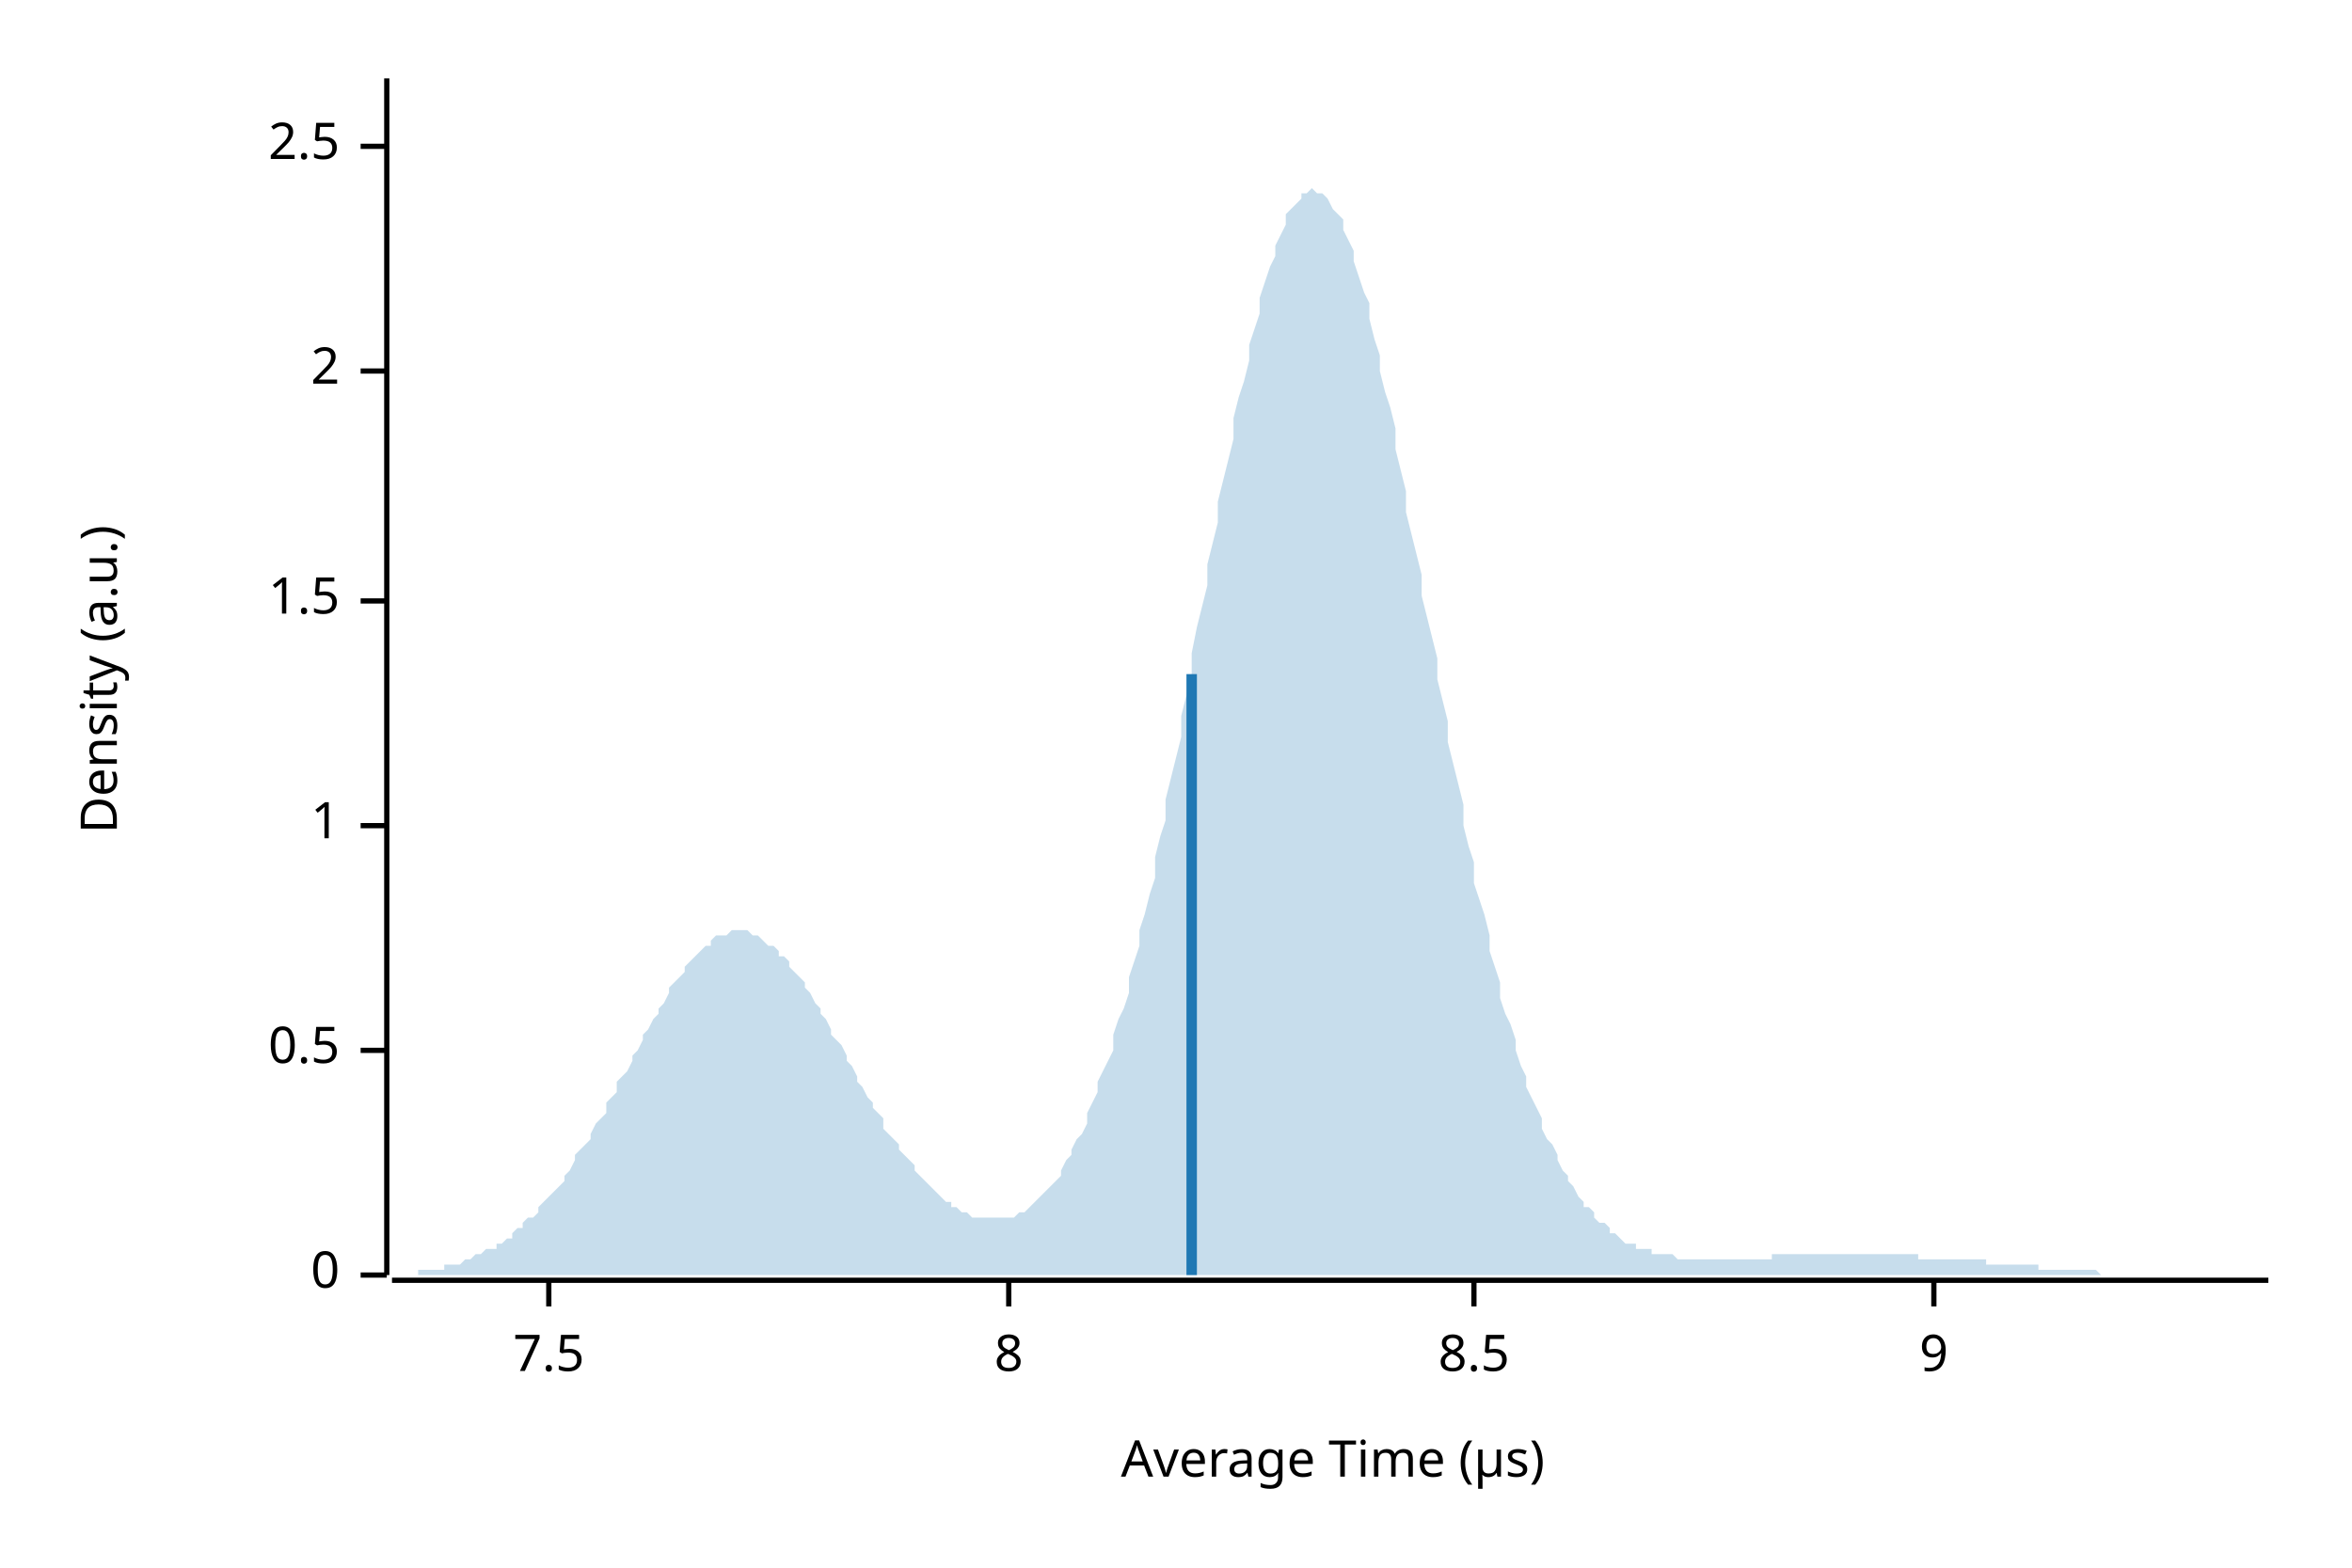
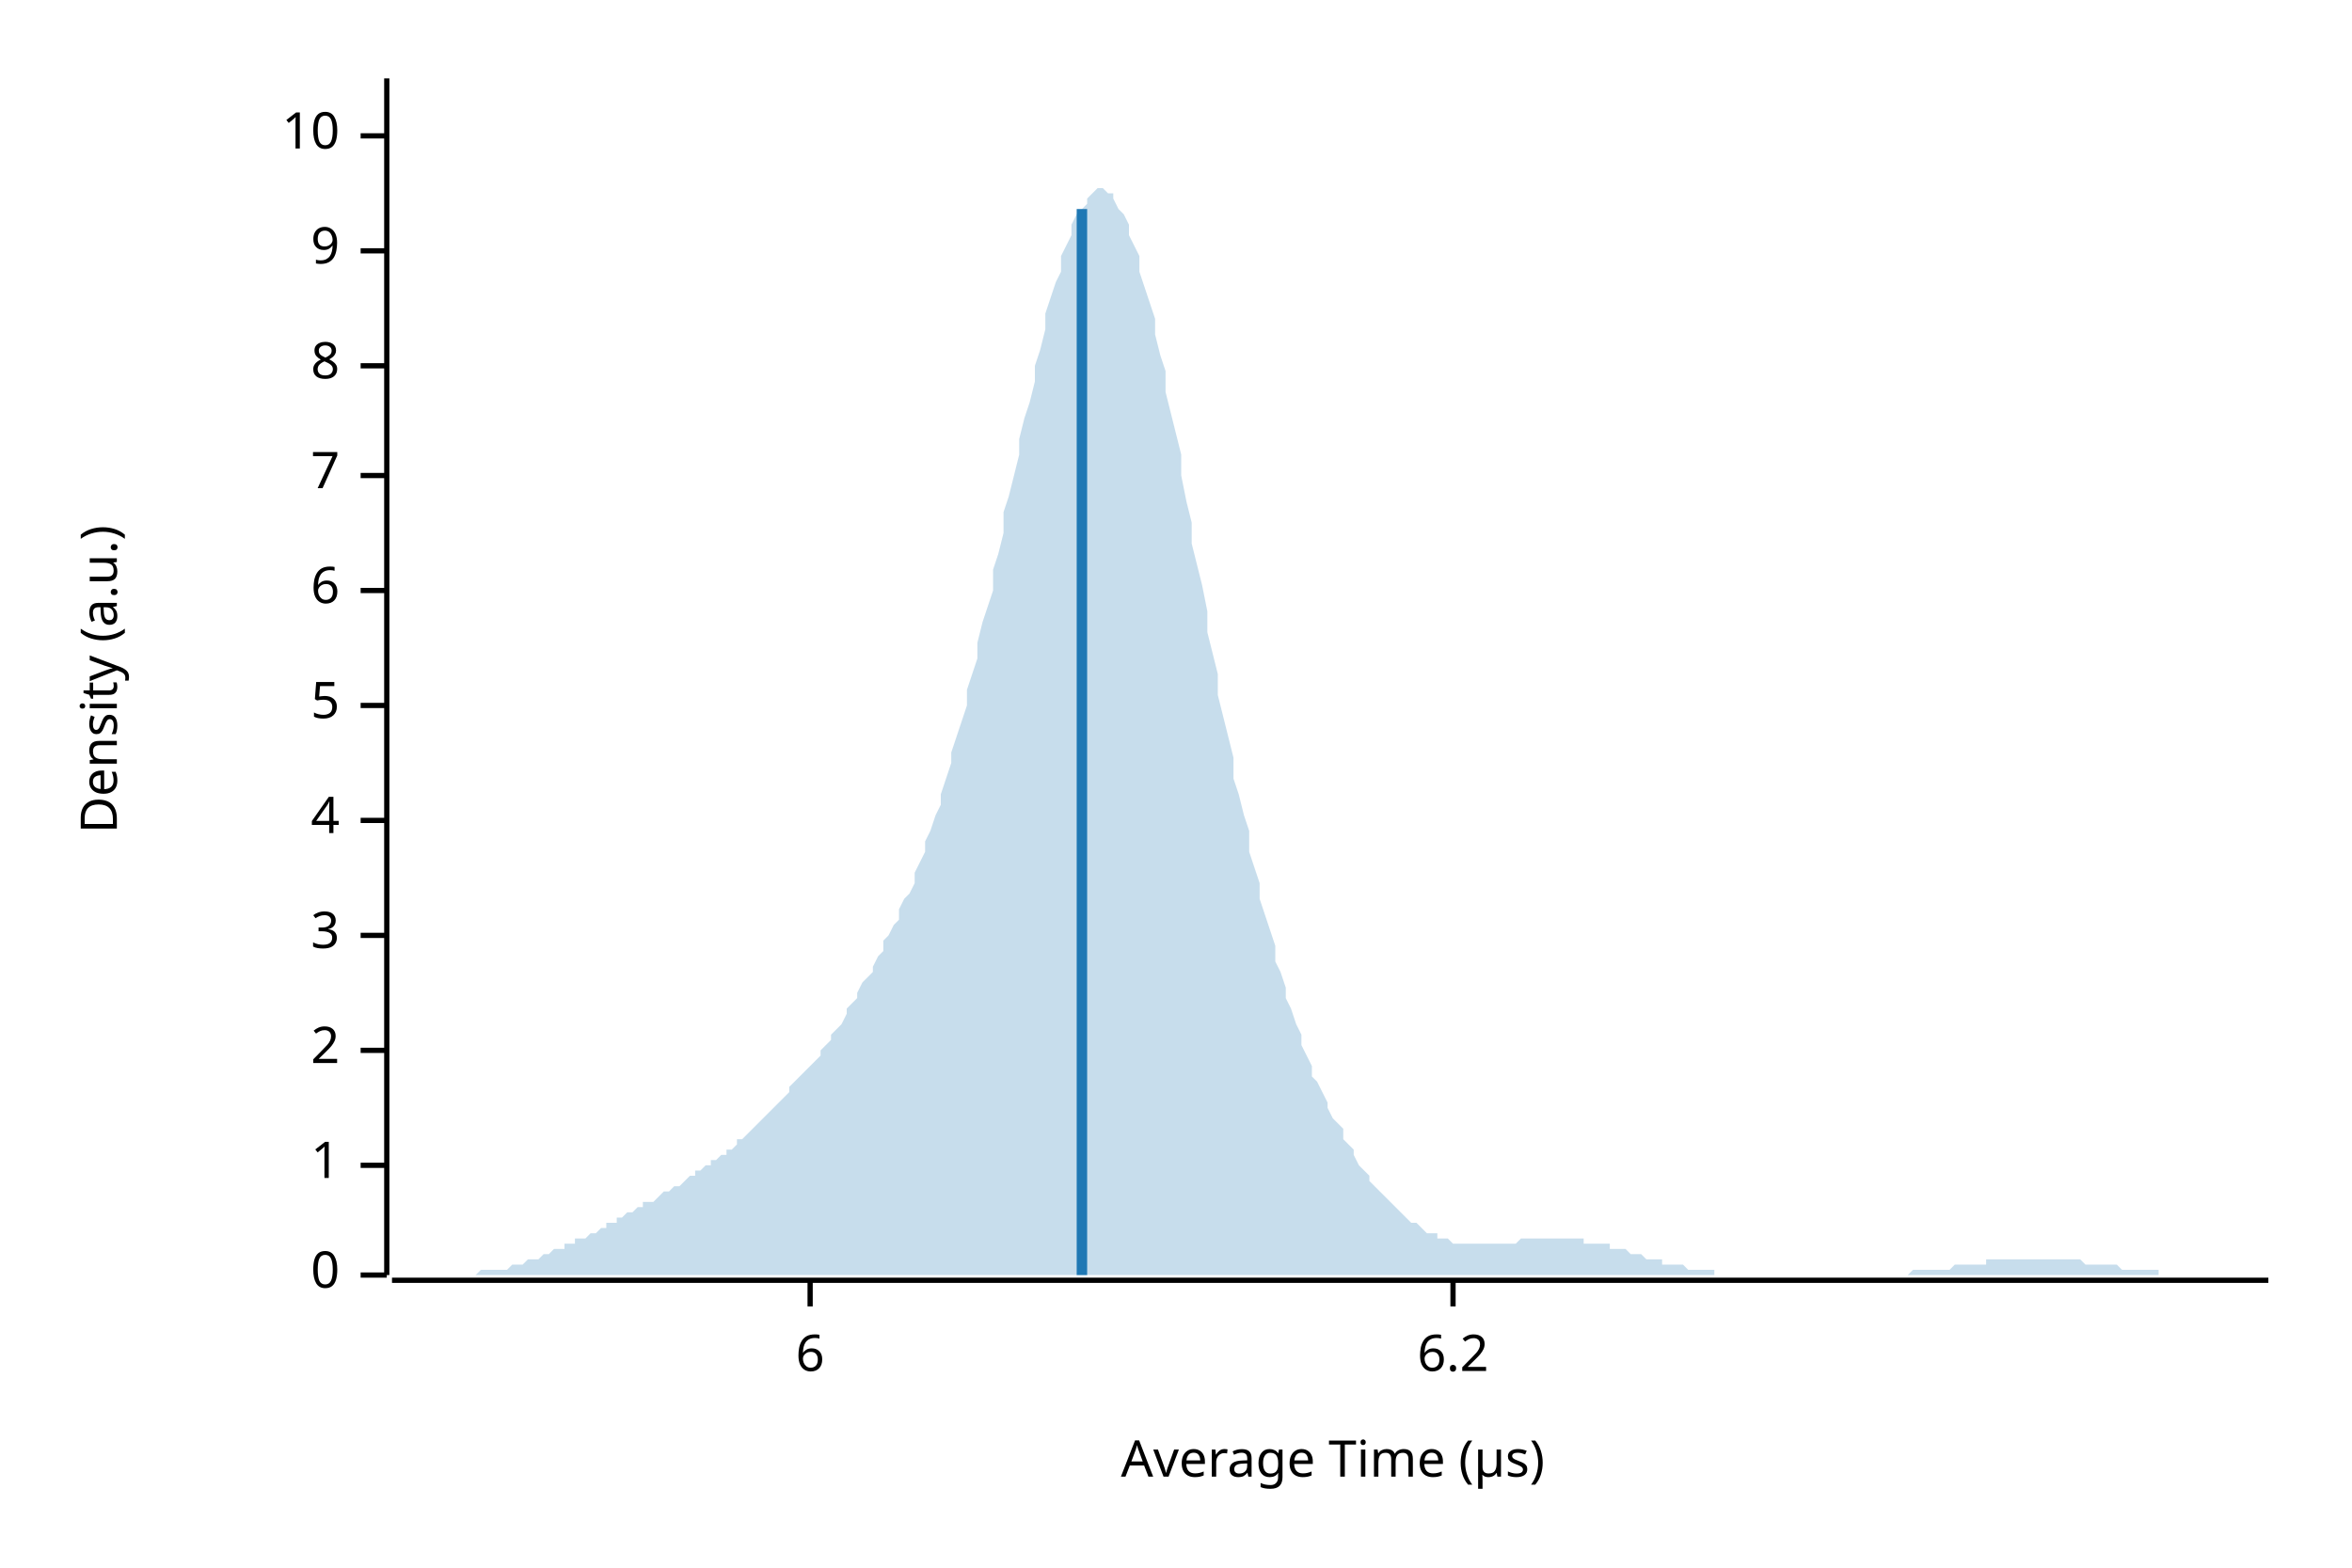
<svg xmlns="http://www.w3.org/2000/svg" width="450" height="300" viewBox="0 0 450 300">
  <text x="15" y="130" dy="0.76em" text-anchor="middle" font-family="sans-serif" font-size="9.677" opacity="1" fill="#000000" transform="rotate(270, 15, 130)">
Density (a.u.)
</text>
  <text x="255" y="285" dy="-0.5ex" text-anchor="middle" font-family="sans-serif" font-size="9.677" opacity="1" fill="#000000">
Average Time (µs)
</text>
  <polyline fill="none" opacity="1" stroke="#000000" stroke-width="1" points="74,15 74,244 " />
  <text x="65" y="244" dy="0.5ex" text-anchor="end" font-family="sans-serif" font-size="9.677" opacity="1" fill="#000000">
0
</text>
  <polyline fill="none" opacity="1" stroke="#000000" stroke-width="1" points="69,244 74,244 " />
+   <text x="65" y="223" dy="0.5ex" text-anchor="end" font-family="sans-serif" font-size="9.677" opacity="1" fill="#000000">
+ 1
+ </text>
+   <polyline fill="none" opacity="1" stroke="#000000" stroke-width="1" points="69,223 74,223 " />
  <text x="65" y="201" dy="0.5ex" text-anchor="end" font-family="sans-serif" font-size="9.677" opacity="1" fill="#000000">
- 0.5
+ 2
</text>
  <polyline fill="none" opacity="1" stroke="#000000" stroke-width="1" points="69,201 74,201 " />
-   <text x="65" y="158" dy="0.5ex" text-anchor="end" font-family="sans-serif" font-size="9.677" opacity="1" fill="#000000">
- 1
+   <text x="65" y="179" dy="0.5ex" text-anchor="end" font-family="sans-serif" font-size="9.677" opacity="1" fill="#000000">
+ 3
</text>
-   <polyline fill="none" opacity="1" stroke="#000000" stroke-width="1" points="69,158 74,158 " />
-   <text x="65" y="115" dy="0.5ex" text-anchor="end" font-family="sans-serif" font-size="9.677" opacity="1" fill="#000000">
- 1.5
+   <polyline fill="none" opacity="1" stroke="#000000" stroke-width="1" points="69,179 74,179 " />
+   <text x="65" y="157" dy="0.5ex" text-anchor="end" font-family="sans-serif" font-size="9.677" opacity="1" fill="#000000">
+ 4
</text>
-   <polyline fill="none" opacity="1" stroke="#000000" stroke-width="1" points="69,115 74,115 " />
-   <text x="65" y="71" dy="0.5ex" text-anchor="end" font-family="sans-serif" font-size="9.677" opacity="1" fill="#000000">
- 2
+   <polyline fill="none" opacity="1" stroke="#000000" stroke-width="1" points="69,157 74,157 " />
+   <text x="65" y="135" dy="0.5ex" text-anchor="end" font-family="sans-serif" font-size="9.677" opacity="1" fill="#000000">
+ 5
</text>
-   <polyline fill="none" opacity="1" stroke="#000000" stroke-width="1" points="69,71 74,71 " />
-   <text x="65" y="28" dy="0.5ex" text-anchor="end" font-family="sans-serif" font-size="9.677" opacity="1" fill="#000000">
- 2.5
+   <polyline fill="none" opacity="1" stroke="#000000" stroke-width="1" points="69,135 74,135 " />
+   <text x="65" y="113" dy="0.5ex" text-anchor="end" font-family="sans-serif" font-size="9.677" opacity="1" fill="#000000">
+ 6
</text>
-   <polyline fill="none" opacity="1" stroke="#000000" stroke-width="1" points="69,28 74,28 " />
-   <polyline fill="none" opacity="1" stroke="#000000" stroke-width="1" points="75,245 434,245 " />
-   <text x="105" y="255" dy="0.76em" text-anchor="middle" font-family="sans-serif" font-size="9.677" opacity="1" fill="#000000">
- 7.5
+   <polyline fill="none" opacity="1" stroke="#000000" stroke-width="1" points="69,113 74,113 " />
+   <text x="65" y="91" dy="0.5ex" text-anchor="end" font-family="sans-serif" font-size="9.677" opacity="1" fill="#000000">
+ 7
</text>
-   <polyline fill="none" opacity="1" stroke="#000000" stroke-width="1" points="105,245 105,250 " />
-   <text x="193" y="255" dy="0.76em" text-anchor="middle" font-family="sans-serif" font-size="9.677" opacity="1" fill="#000000">
+   <polyline fill="none" opacity="1" stroke="#000000" stroke-width="1" points="69,91 74,91 " />
+   <text x="65" y="70" dy="0.5ex" text-anchor="end" font-family="sans-serif" font-size="9.677" opacity="1" fill="#000000">
8
</text>
-   <polyline fill="none" opacity="1" stroke="#000000" stroke-width="1" points="193,245 193,250 " />
-   <text x="282" y="255" dy="0.76em" text-anchor="middle" font-family="sans-serif" font-size="9.677" opacity="1" fill="#000000">
- 8.5
- </text>
-   <polyline fill="none" opacity="1" stroke="#000000" stroke-width="1" points="282,245 282,250 " />
-   <text x="370" y="255" dy="0.76em" text-anchor="middle" font-family="sans-serif" font-size="9.677" opacity="1" fill="#000000">
+   <polyline fill="none" opacity="1" stroke="#000000" stroke-width="1" points="69,70 74,70 " />
+   <text x="65" y="48" dy="0.5ex" text-anchor="end" font-family="sans-serif" font-size="9.677" opacity="1" fill="#000000">
9
</text>
-   <polyline fill="none" opacity="1" stroke="#000000" stroke-width="1" points="370,245 370,250 " />
-   <polygon opacity="0.25" fill="#1F78B4" points="75,244 75,244 76,244 77,244 77,244 78,244 79,244 80,244 80,243 81,243 82,243 82,243 83,243 84,243 85,243 85,242 86,242 87,242 87,242 88,242 89,241 90,241 90,241 91,240 92,240 92,240 93,239 94,239 95,239 95,238 96,238 97,237 98,237 98,236 99,235 100,235 100,234 101,233 102,233 103,232 103,231 104,230 105,229 105,229 106,228 107,227 108,226 108,225 109,224 110,222 110,221 111,220 112,219 113,218 113,217 114,215 115,214 116,213 116,211 117,210 118,209 118,207 119,206 120,205 121,203 121,202 122,201 123,199 123,198 124,197 125,195 126,194 126,193 127,192 128,190 128,189 129,188 130,187 131,186 131,185 132,184 133,183 133,183 134,182 135,181 136,181 136,180 137,179 138,179 139,179 139,179 140,178 141,178 141,178 142,178 143,178 144,179 144,179 145,179 146,180 146,180 147,181 148,181 149,182 149,183 150,183 151,184 151,185 152,186 153,187 154,188 154,189 155,190 156,192 157,193 157,194 158,195 159,197 159,198 160,199 161,200 162,202 162,203 163,204 164,206 164,207 165,208 166,210 167,211 167,212 168,213 169,214 169,216 170,217 171,218 172,219 172,220 173,221 174,222 175,223 175,224 176,225 177,226 177,226 178,227 179,228 180,229 180,229 181,230 182,230 182,231 183,231 184,232 185,232 185,232 186,233 187,233 187,233 188,233 189,233 190,233 190,233 191,233 192,233 192,233 193,233 194,233 195,232 195,232 196,232 197,231 198,230 198,230 199,229 200,228 200,228 201,227 202,226 203,225 203,224 204,222 205,221 205,220 206,218 207,217 208,215 208,213 209,211 210,209 210,207 211,205 212,203 213,201 213,198 214,195 215,193 216,190 216,187 217,184 218,181 218,178 219,175 220,171 221,168 221,164 222,160 223,157 223,153 224,149 225,145 226,141 226,137 227,133 228,129 228,125 229,120 230,116 231,112 231,108 232,104 233,100 233,96 234,92 235,88 236,84 236,80 237,76 238,73 239,69 239,66 240,63 241,60 241,57 242,54 243,51 244,49 244,47 245,45 246,43 246,41 247,40 248,39 249,38 249,37 250,37 251,36 251,36 252,37 253,37 254,38 254,38 255,40 256,41 257,42 257,44 258,46 259,48 259,50 260,53 261,56 262,58 262,61 263,65 264,68 264,71 265,75 266,78 267,82 267,86 268,90 269,94 269,98 270,102 271,106 272,110 272,114 273,118 274,122 275,126 275,130 276,134 277,138 277,142 278,146 279,150 280,154 280,158 281,162 282,165 282,169 283,172 284,175 285,179 285,182 286,185 287,188 287,191 288,194 289,196 290,199 290,201 291,204 292,206 292,208 293,210 294,212 295,214 295,216 296,218 297,219 298,221 298,222 299,224 300,225 300,226 301,227 302,229 303,230 303,231 304,231 305,232 305,233 306,234 307,234 308,235 308,236 309,236 310,237 310,237 311,238 312,238 313,238 313,239 314,239 315,239 316,239 316,240 317,240 318,240 318,240 319,240 320,240 321,241 321,241 322,241 323,241 323,241 324,241 325,241 326,241 326,241 327,241 328,241 328,241 329,241 330,241 331,241 331,241 332,241 333,241 333,241 334,241 335,241 336,241 336,241 337,241 338,241 339,241 339,240 340,240 341,240 341,240 342,240 343,240 344,240 344,240 345,240 346,240 346,240 347,240 348,240 349,240 349,240 350,240 351,240 351,240 352,240 353,240 354,240 354,240 355,240 356,240 357,240 357,240 358,240 359,240 359,240 360,240 361,240 362,240 362,240 363,240 364,240 364,240 365,240 366,240 367,240 367,241 368,241 369,241 369,241 370,241 371,241 372,241 372,241 373,241 374,241 375,241 375,241 376,241 377,241 377,241 378,241 379,241 380,241 380,242 381,242 382,242 382,242 383,242 384,242 385,242 385,242 386,242 387,242 387,242 388,242 389,242 390,242 390,243 391,243 392,243 392,243 393,243 394,243 395,243 395,243 396,243 397,243 398,243 398,243 399,243 400,243 400,243 401,243 402,244 403,244 403,244 404,244 405,244 405,244 406,244 407,244 408,244 408,244 409,244 410,244 410,244 411,244 412,244 413,244 413,244 414,244 415,244 416,244 416,244 417,244 418,244 418,244 419,244 420,244 421,244 421,244 422,244 423,244 423,244 424,244 425,244 426,244 426,244 427,244 428,244 428,244 429,244 430,244 431,244 431,244 432,244 433,244 434,244 434,244 75,244 " />
-   <polyline fill="none" opacity="1" stroke="#1F78B4" stroke-width="2" points="228,244 228,129 " />
+   <polyline fill="none" opacity="1" stroke="#000000" stroke-width="1" points="69,48 74,48 " />
+   <text x="65" y="26" dy="0.5ex" text-anchor="end" font-family="sans-serif" font-size="9.677" opacity="1" fill="#000000">
+ 10
+ </text>
+   <polyline fill="none" opacity="1" stroke="#000000" stroke-width="1" points="69,26 74,26 " />
+   <polyline fill="none" opacity="1" stroke="#000000" stroke-width="1" points="75,245 434,245 " />
+   <text x="155" y="255" dy="0.76em" text-anchor="middle" font-family="sans-serif" font-size="9.677" opacity="1" fill="#000000">
+ 6
+ </text>
+   <polyline fill="none" opacity="1" stroke="#000000" stroke-width="1" points="155,245 155,250 " />
+   <text x="278" y="255" dy="0.76em" text-anchor="middle" font-family="sans-serif" font-size="9.677" opacity="1" fill="#000000">
+ 6.2
+ </text>
+   <polyline fill="none" opacity="1" stroke="#000000" stroke-width="1" points="278,245 278,250 " />
+   <polygon opacity="0.25" fill="#1F78B4" points="75,244 75,244 76,244 77,244 77,244 78,244 79,244 80,244 80,244 81,244 82,244 82,244 83,244 84,244 85,244 85,244 86,244 87,244 87,244 88,244 89,244 90,244 90,244 91,244 92,243 92,243 93,243 94,243 95,243 95,243 96,243 97,243 98,242 98,242 99,242 100,242 100,242 101,241 102,241 103,241 103,241 104,240 105,240 105,240 106,239 107,239 108,239 108,238 109,238 110,238 110,237 111,237 112,237 113,236 113,236 114,236 115,235 116,235 116,234 117,234 118,234 118,233 119,233 120,232 121,232 121,232 122,231 123,231 123,230 124,230 125,230 126,229 126,229 127,228 128,228 128,228 129,227 130,227 131,226 131,226 132,225 133,225 133,224 134,224 135,223 136,223 136,222 137,222 138,221 139,221 139,220 140,220 141,219 141,218 142,218 143,217 144,216 144,216 145,215 146,214 146,214 147,213 148,212 149,211 149,211 150,210 151,209 151,208 152,207 153,206 154,205 154,205 155,204 156,203 157,202 157,201 158,200 159,199 159,198 160,197 161,196 162,194 162,193 163,192 164,191 164,190 165,188 166,187 167,186 167,185 168,183 169,182 169,180 170,179 171,177 172,176 172,174 173,172 174,171 175,169 175,167 176,165 177,163 177,161 178,159 179,156 180,154 180,152 181,149 182,146 182,144 183,141 184,138 185,135 185,132 186,129 187,126 187,123 188,119 189,116 190,113 190,109 191,106 192,102 192,98 193,95 194,91 195,87 195,84 196,80 197,77 198,73 198,70 199,67 200,63 200,60 201,57 202,54 203,52 203,49 204,47 205,45 205,43 206,41 207,40 208,39 208,38 209,37 210,36 210,36 211,36 212,37 213,37 213,38 214,40 215,41 216,43 216,45 217,47 218,49 218,52 219,55 220,58 221,61 221,64 222,68 223,71 223,75 224,79 225,83 226,87 226,91 227,96 228,100 228,104 229,108 230,112 231,117 231,121 232,125 233,129 233,133 234,137 235,141 236,145 236,149 237,152 238,156 239,159 239,163 240,166 241,169 241,172 242,175 243,178 244,181 244,184 245,186 246,189 246,191 247,193 248,196 249,198 249,200 250,202 251,204 251,206 252,207 253,209 254,211 254,212 255,214 256,215 257,216 257,218 258,219 259,220 259,221 260,223 261,224 262,225 262,226 263,227 264,228 264,228 265,229 266,230 267,231 267,231 268,232 269,233 269,233 270,234 271,234 272,235 272,235 273,236 274,236 275,236 275,237 276,237 277,237 277,237 278,238 279,238 280,238 280,238 281,238 282,238 282,238 283,238 284,238 285,238 285,238 286,238 287,238 287,238 288,238 289,238 290,238 290,238 291,237 292,237 292,237 293,237 294,237 295,237 295,237 296,237 297,237 298,237 298,237 299,237 300,237 300,237 301,237 302,237 303,237 303,238 304,238 305,238 305,238 306,238 307,238 308,238 308,239 309,239 310,239 310,239 311,239 312,240 313,240 313,240 314,240 315,241 316,241 316,241 317,241 318,241 318,242 319,242 320,242 321,242 321,242 322,242 323,243 323,243 324,243 325,243 326,243 326,243 327,243 328,243 328,244 329,244 330,244 331,244 331,244 332,244 333,244 333,244 334,244 335,244 336,244 336,244 337,244 338,244 339,244 339,244 340,244 341,244 341,244 342,244 343,244 344,244 344,244 345,244 346,244 346,244 347,244 348,244 349,244 349,244 350,244 351,244 351,244 352,244 353,244 354,244 354,244 355,244 356,244 357,244 357,244 358,244 359,244 359,244 360,244 361,244 362,244 362,244 363,244 364,244 364,244 365,244 366,243 367,243 367,243 368,243 369,243 369,243 370,243 371,243 372,243 372,243 373,243 374,242 375,242 375,242 376,242 377,242 377,242 378,242 379,242 380,242 380,241 381,241 382,241 382,241 383,241 384,241 385,241 385,241 386,241 387,241 387,241 388,241 389,241 390,241 390,241 391,241 392,241 392,241 393,241 394,241 395,241 395,241 396,241 397,241 398,241 398,241 399,242 400,242 400,242 401,242 402,242 403,242 403,242 404,242 405,242 405,242 406,243 407,243 408,243 408,243 409,243 410,243 410,243 411,243 412,243 413,243 413,244 414,244 415,244 416,244 416,244 417,244 418,244 418,244 419,244 420,244 421,244 421,244 422,244 423,244 423,244 424,244 425,244 426,244 426,244 427,244 428,244 428,244 429,244 430,244 431,244 431,244 432,244 433,244 434,244 434,244 75,244 " />
+   <polyline fill="none" opacity="1" stroke="#1F78B4" stroke-width="2" points="207,244 207,40 " />
</svg>
